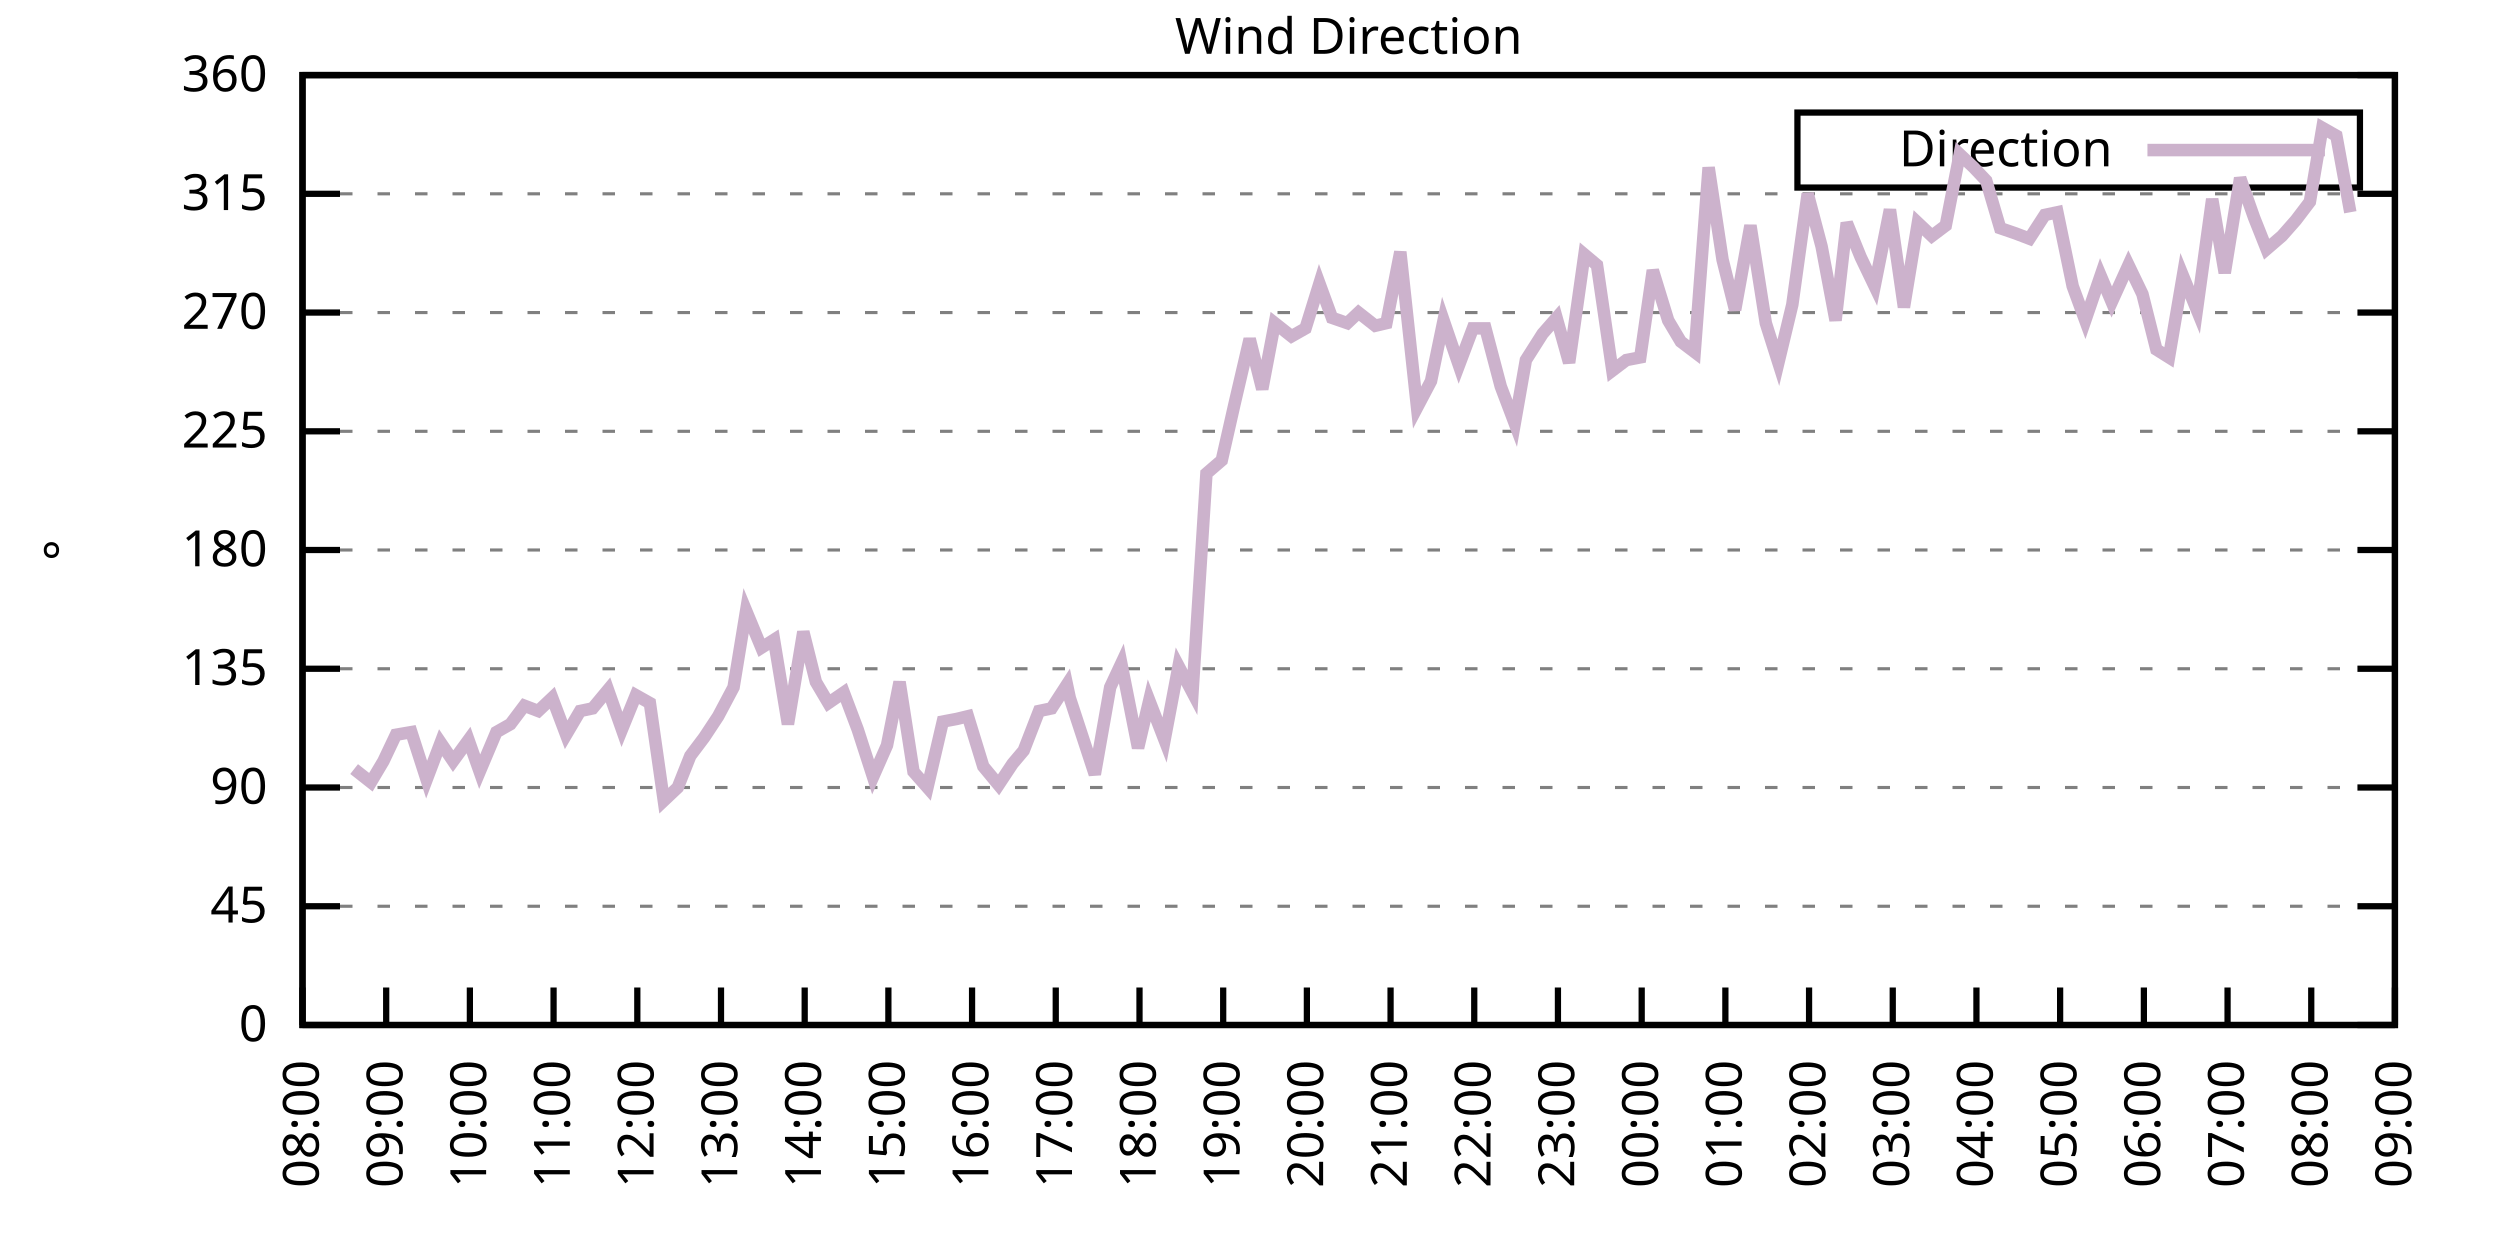
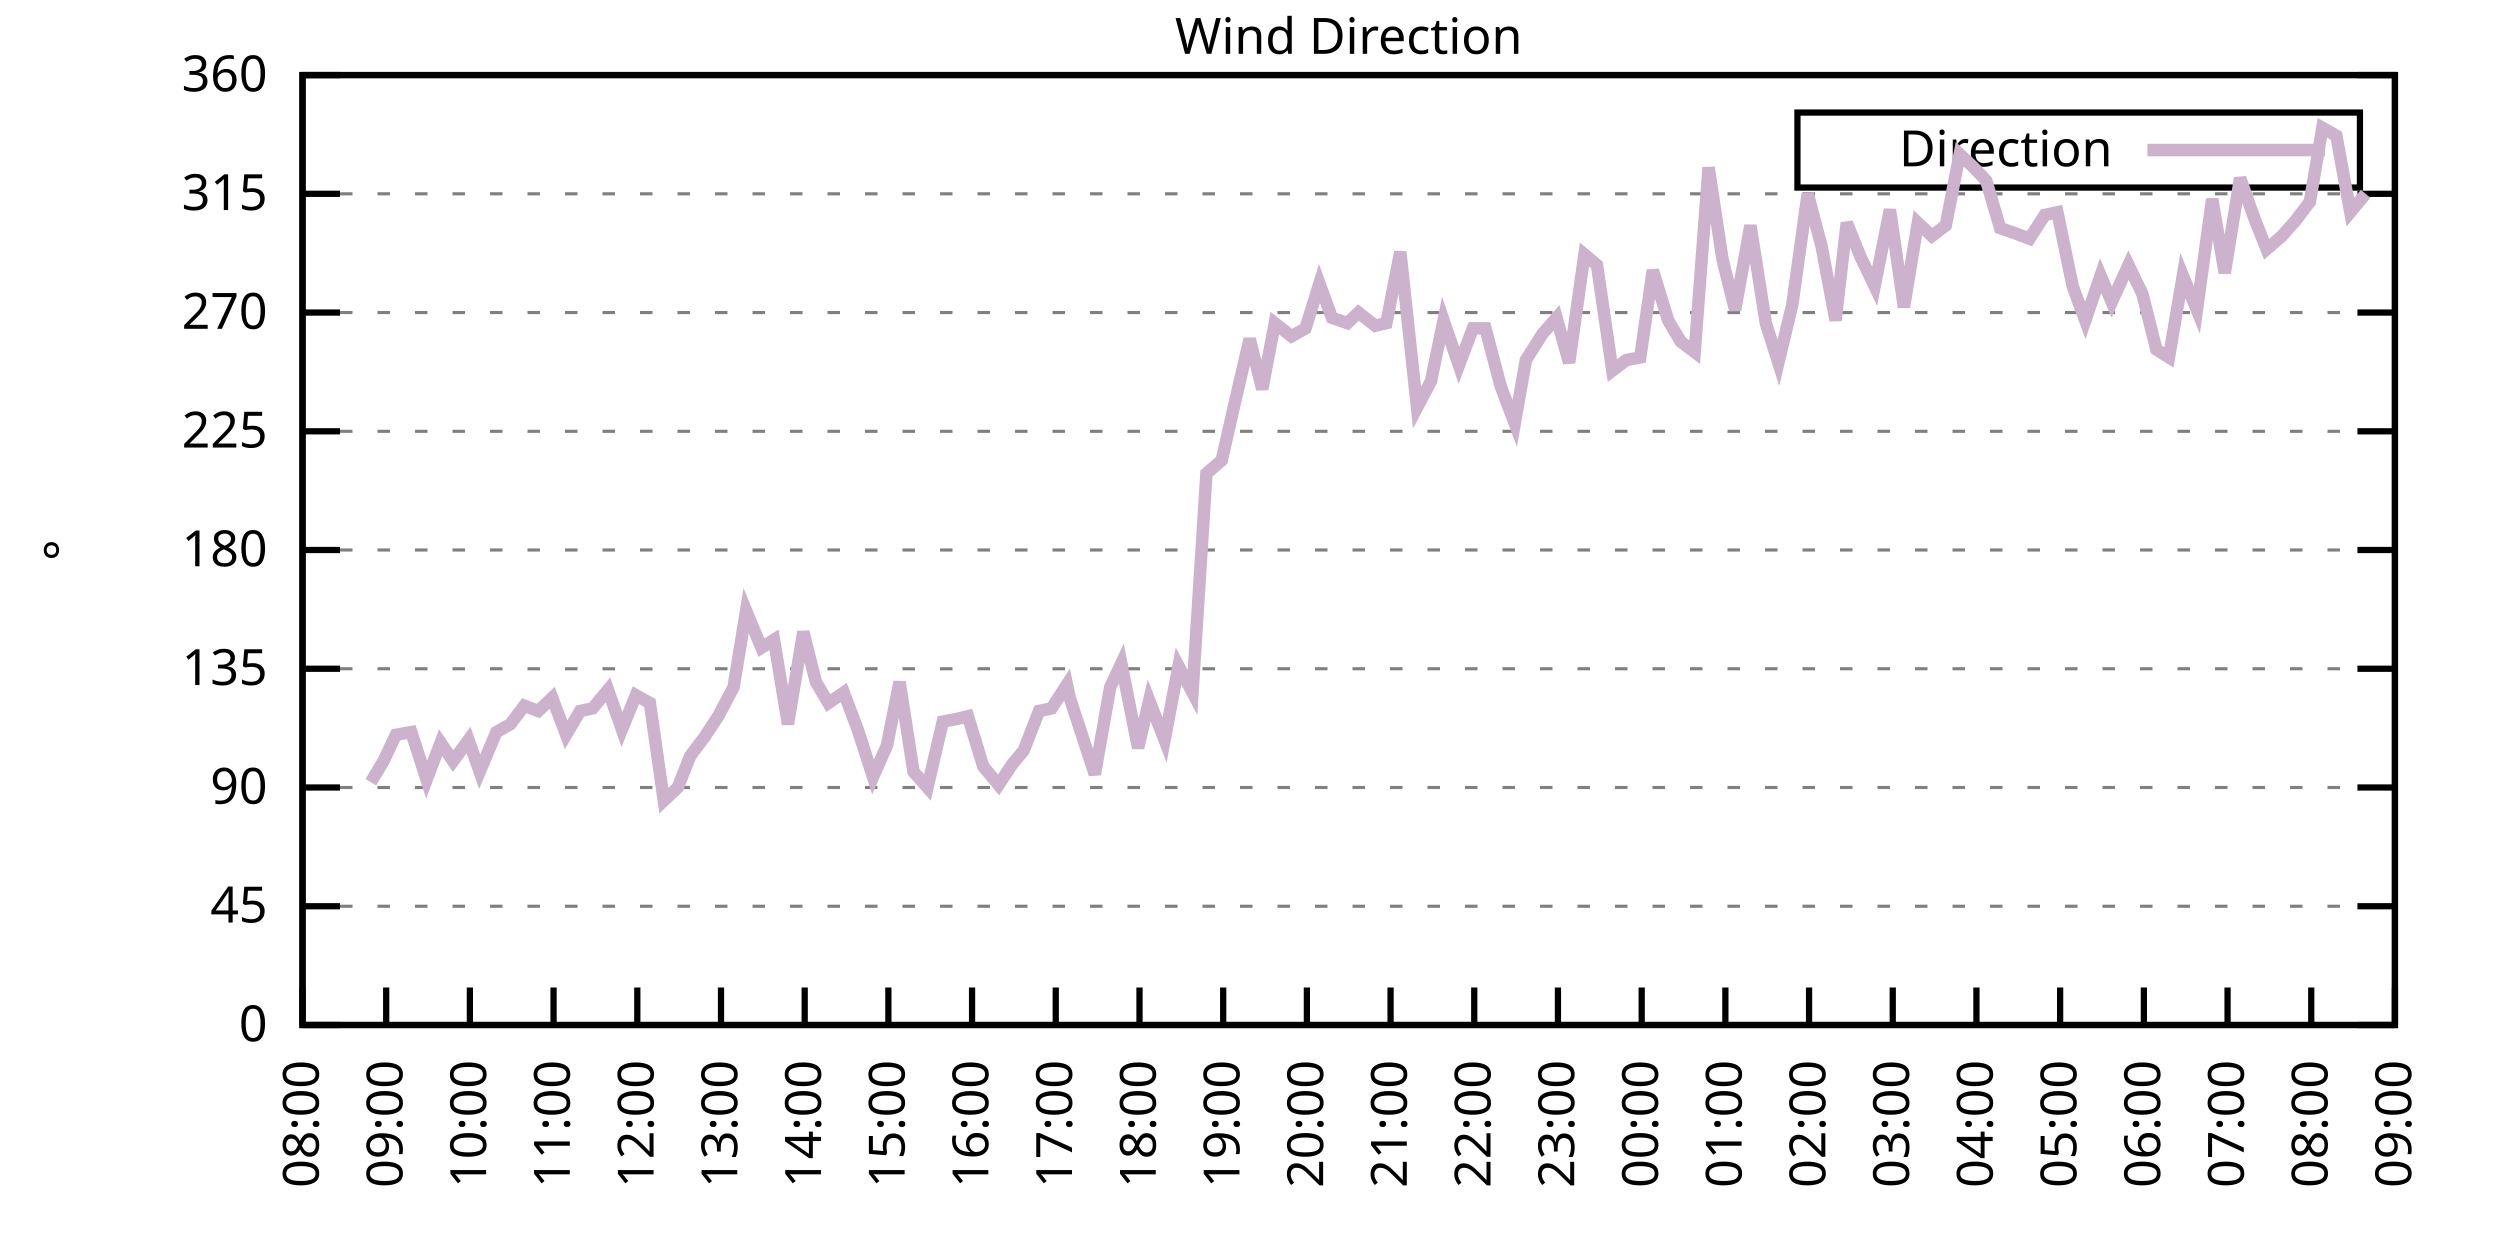
<svg xmlns="http://www.w3.org/2000/svg" xmlns:xlink="http://www.w3.org/1999/xlink" width="400" height="200" viewBox="0 0 400 200">
  <g id="gnuplot_canvas">
    <rect x="0" y="0" width="400" height="200" fill="none" />
    <defs>
      <circle id="gpDot" r="0.5" stroke-width="0.5" stroke="currentColor" />
      <path id="gpPt0" stroke-width="0.333" stroke="currentColor" d="M-1,0 h2 M0,-1 v2" />
      <path id="gpPt1" stroke-width="0.333" stroke="currentColor" d="M-1,-1 L1,1 M1,-1 L-1,1" />
      <path id="gpPt2" stroke-width="0.333" stroke="currentColor" d="M-1,0 L1,0 M0,-1 L0,1 M-1,-1 L1,1 M-1,1 L1,-1" />
      <rect id="gpPt3" stroke-width="0.333" stroke="currentColor" x="-1" y="-1" width="2" height="2" />
      <rect id="gpPt4" stroke-width="0.333" stroke="currentColor" fill="currentColor" x="-1" y="-1" width="2" height="2" />
      <circle id="gpPt5" stroke-width="0.333" stroke="currentColor" cx="0" cy="0" r="1" />
      <use xlink:href="#gpPt5" id="gpPt6" fill="currentColor" stroke="none" />
      <path id="gpPt7" stroke-width="0.333" stroke="currentColor" d="M0,-1.33 L-1.33,0.67 L1.33,0.67 z" />
      <use xlink:href="#gpPt7" id="gpPt8" fill="currentColor" stroke="none" />
      <use xlink:href="#gpPt7" id="gpPt9" stroke="currentColor" transform="rotate(180)" />
      <use xlink:href="#gpPt9" id="gpPt10" fill="currentColor" stroke="none" />
      <use xlink:href="#gpPt3" id="gpPt11" stroke="currentColor" transform="rotate(45)" />
      <use xlink:href="#gpPt11" id="gpPt12" fill="currentColor" stroke="none" />
      <path id="gpPt13" stroke-width="0.333" stroke="currentColor" d="M0,1.330 L1.265,0.411 L0.782,-1.067 L-0.782,-1.076 L-1.265,0.411 z" />
      <use xlink:href="#gpPt13" id="gpPt14" fill="currentColor" stroke="none" />
      <filter id="textbox" filterUnits="objectBoundingBox" x="0" y="0" height="1" width="1">
        <feFlood flood-color="white" flood-opacity="1" result="bgnd" />
        <feComposite in="SourceGraphic" in2="bgnd" operator="atop" />
      </filter>
      <filter id="greybox" filterUnits="objectBoundingBox" x="0" y="0" height="1" width="1">
        <feFlood flood-color="lightgrey" flood-opacity="1" result="grey" />
        <feComposite in="SourceGraphic" in2="grey" operator="atop" />
      </filter>
    </defs>
    <g fill="none" color="white" stroke="currentColor" stroke-width="1.00" stroke-linecap="butt" stroke-linejoin="miter">
</g>
    <g fill="none" color="black" stroke="currentColor" stroke-width="1.00" stroke-linecap="butt" stroke-linejoin="miter">
      <g stroke="none" shape-rendering="crispEdges">
        <polygon fill="rgb(255, 255, 255)" points="48.40,164.00 383.18,164.00 383.18,12.02 48.40,12.02 " />
      </g>
    </g>
    <g fill="none" color="black" stroke="currentColor" stroke-width="1.00" stroke-linecap="butt" stroke-linejoin="miter">
</g>
    <g fill="none" color="black" stroke="black" stroke-width="0.50" stroke-linecap="butt" stroke-linejoin="miter">
</g>
    <g fill="none" color="gray" stroke="currentColor" stroke-width="0.50" stroke-linecap="butt" stroke-linejoin="miter">
      <path stroke="gray" stroke-dasharray="2,4" class="gridline" d="M48.40,164.00 L383.19,164.00  " />
    </g>
    <g fill="none" color="gray" stroke="gray" stroke-width="1.00" stroke-linecap="butt" stroke-linejoin="miter">
</g>
    <g fill="none" color="black" stroke="currentColor" stroke-width="1.00" stroke-linecap="butt" stroke-linejoin="miter">
      <path stroke="black" d="M48.40,164.00 L54.40,164.00 M383.19,164.00 L377.19,164.00  " />
      <g transform="translate(42.80,166.60)" stroke="none" fill="black" font-family="Sans" font-size="8.00" text-anchor="end">
        <text>
          <tspan font-family="Sans"> 0</tspan>
        </text>
      </g>
    </g>
    <g fill="none" color="black" stroke="currentColor" stroke-width="1.00" stroke-linecap="butt" stroke-linejoin="miter">
</g>
    <g fill="none" color="black" stroke="black" stroke-width="0.50" stroke-linecap="butt" stroke-linejoin="miter">
</g>
    <g fill="none" color="gray" stroke="currentColor" stroke-width="0.50" stroke-linecap="butt" stroke-linejoin="miter">
      <path stroke="gray" stroke-dasharray="2,4" class="gridline" d="M48.40,145.00 L383.19,145.00  " />
    </g>
    <g fill="none" color="gray" stroke="gray" stroke-width="1.00" stroke-linecap="butt" stroke-linejoin="miter">
</g>
    <g fill="none" color="black" stroke="currentColor" stroke-width="1.00" stroke-linecap="butt" stroke-linejoin="miter">
      <path stroke="black" d="M48.40,145.00 L54.40,145.00 M383.19,145.00 L377.19,145.00  " />
      <g transform="translate(42.80,147.60)" stroke="none" fill="black" font-family="Sans" font-size="8.00" text-anchor="end">
        <text>
          <tspan font-family="Sans"> 45</tspan>
        </text>
      </g>
    </g>
    <g fill="none" color="black" stroke="currentColor" stroke-width="1.00" stroke-linecap="butt" stroke-linejoin="miter">
</g>
    <g fill="none" color="black" stroke="black" stroke-width="0.50" stroke-linecap="butt" stroke-linejoin="miter">
</g>
    <g fill="none" color="gray" stroke="currentColor" stroke-width="0.50" stroke-linecap="butt" stroke-linejoin="miter">
      <path stroke="gray" stroke-dasharray="2,4" class="gridline" d="M48.40,126.00 L383.19,126.00  " />
    </g>
    <g fill="none" color="gray" stroke="gray" stroke-width="1.00" stroke-linecap="butt" stroke-linejoin="miter">
</g>
    <g fill="none" color="black" stroke="currentColor" stroke-width="1.00" stroke-linecap="butt" stroke-linejoin="miter">
      <path stroke="black" d="M48.40,126.00 L54.40,126.00 M383.19,126.00 L377.19,126.00  " />
      <g transform="translate(42.80,128.60)" stroke="none" fill="black" font-family="Sans" font-size="8.00" text-anchor="end">
        <text>
          <tspan font-family="Sans"> 90</tspan>
        </text>
      </g>
    </g>
    <g fill="none" color="black" stroke="currentColor" stroke-width="1.00" stroke-linecap="butt" stroke-linejoin="miter">
</g>
    <g fill="none" color="black" stroke="black" stroke-width="0.50" stroke-linecap="butt" stroke-linejoin="miter">
</g>
    <g fill="none" color="gray" stroke="currentColor" stroke-width="0.50" stroke-linecap="butt" stroke-linejoin="miter">
      <path stroke="gray" stroke-dasharray="2,4" class="gridline" d="M48.40,107.00 L383.19,107.00  " />
    </g>
    <g fill="none" color="gray" stroke="gray" stroke-width="1.00" stroke-linecap="butt" stroke-linejoin="miter">
</g>
    <g fill="none" color="black" stroke="currentColor" stroke-width="1.00" stroke-linecap="butt" stroke-linejoin="miter">
      <path stroke="black" d="M48.40,107.00 L54.40,107.00 M383.19,107.00 L377.19,107.00  " />
      <g transform="translate(42.80,109.60)" stroke="none" fill="black" font-family="Sans" font-size="8.00" text-anchor="end">
        <text>
          <tspan font-family="Sans"> 135</tspan>
        </text>
      </g>
    </g>
    <g fill="none" color="black" stroke="currentColor" stroke-width="1.00" stroke-linecap="butt" stroke-linejoin="miter">
</g>
    <g fill="none" color="black" stroke="black" stroke-width="0.50" stroke-linecap="butt" stroke-linejoin="miter">
</g>
    <g fill="none" color="gray" stroke="currentColor" stroke-width="0.50" stroke-linecap="butt" stroke-linejoin="miter">
      <path stroke="gray" stroke-dasharray="2,4" class="gridline" d="M48.40,88.00 L383.19,88.00  " />
    </g>
    <g fill="none" color="gray" stroke="gray" stroke-width="1.00" stroke-linecap="butt" stroke-linejoin="miter">
</g>
    <g fill="none" color="black" stroke="currentColor" stroke-width="1.00" stroke-linecap="butt" stroke-linejoin="miter">
      <path stroke="black" d="M48.40,88.00 L54.40,88.00 M383.19,88.00 L377.19,88.00  " />
      <g transform="translate(42.80,90.60)" stroke="none" fill="black" font-family="Sans" font-size="8.00" text-anchor="end">
        <text>
          <tspan font-family="Sans"> 180</tspan>
        </text>
      </g>
    </g>
    <g fill="none" color="black" stroke="currentColor" stroke-width="1.00" stroke-linecap="butt" stroke-linejoin="miter">
</g>
    <g fill="none" color="black" stroke="black" stroke-width="0.50" stroke-linecap="butt" stroke-linejoin="miter">
</g>
    <g fill="none" color="gray" stroke="currentColor" stroke-width="0.50" stroke-linecap="butt" stroke-linejoin="miter">
      <path stroke="gray" stroke-dasharray="2,4" class="gridline" d="M48.40,69.01 L383.19,69.01  " />
    </g>
    <g fill="none" color="gray" stroke="gray" stroke-width="1.00" stroke-linecap="butt" stroke-linejoin="miter">
</g>
    <g fill="none" color="black" stroke="currentColor" stroke-width="1.00" stroke-linecap="butt" stroke-linejoin="miter">
      <path stroke="black" d="M48.40,69.01 L54.40,69.01 M383.19,69.01 L377.19,69.01  " />
      <g transform="translate(42.80,71.61)" stroke="none" fill="black" font-family="Sans" font-size="8.00" text-anchor="end">
        <text>
          <tspan font-family="Sans"> 225</tspan>
        </text>
      </g>
    </g>
    <g fill="none" color="black" stroke="currentColor" stroke-width="1.00" stroke-linecap="butt" stroke-linejoin="miter">
</g>
    <g fill="none" color="black" stroke="black" stroke-width="0.50" stroke-linecap="butt" stroke-linejoin="miter">
</g>
    <g fill="none" color="gray" stroke="currentColor" stroke-width="0.50" stroke-linecap="butt" stroke-linejoin="miter">
      <path stroke="gray" stroke-dasharray="2,4" class="gridline" d="M48.40,50.01 L383.19,50.01  " />
    </g>
    <g fill="none" color="gray" stroke="gray" stroke-width="1.00" stroke-linecap="butt" stroke-linejoin="miter">
</g>
    <g fill="none" color="black" stroke="currentColor" stroke-width="1.00" stroke-linecap="butt" stroke-linejoin="miter">
      <path stroke="black" d="M48.40,50.01 L54.40,50.01 M383.19,50.01 L377.19,50.01  " />
      <g transform="translate(42.80,52.61)" stroke="none" fill="black" font-family="Sans" font-size="8.00" text-anchor="end">
        <text>
          <tspan font-family="Sans"> 270</tspan>
        </text>
      </g>
    </g>
    <g fill="none" color="black" stroke="currentColor" stroke-width="1.00" stroke-linecap="butt" stroke-linejoin="miter">
</g>
    <g fill="none" color="black" stroke="black" stroke-width="0.50" stroke-linecap="butt" stroke-linejoin="miter">
</g>
    <g fill="none" color="gray" stroke="currentColor" stroke-width="0.50" stroke-linecap="butt" stroke-linejoin="miter">
      <path stroke="gray" stroke-dasharray="2,4" class="gridline" d="M48.40,31.01 L383.19,31.01  " />
    </g>
    <g fill="none" color="gray" stroke="gray" stroke-width="1.00" stroke-linecap="butt" stroke-linejoin="miter">
</g>
    <g fill="none" color="black" stroke="currentColor" stroke-width="1.00" stroke-linecap="butt" stroke-linejoin="miter">
      <path stroke="black" d="M48.40,31.01 L54.40,31.01 M383.19,31.01 L377.19,31.01  " />
      <g transform="translate(42.80,33.61)" stroke="none" fill="black" font-family="Sans" font-size="8.00" text-anchor="end">
        <text>
          <tspan font-family="Sans"> 315</tspan>
        </text>
      </g>
    </g>
    <g fill="none" color="black" stroke="currentColor" stroke-width="1.00" stroke-linecap="butt" stroke-linejoin="miter">
</g>
    <g fill="none" color="black" stroke="black" stroke-width="0.50" stroke-linecap="butt" stroke-linejoin="miter">
</g>
    <g fill="none" color="gray" stroke="currentColor" stroke-width="0.50" stroke-linecap="butt" stroke-linejoin="miter">
      <path stroke="gray" stroke-dasharray="2,4" class="gridline" d="M48.40,12.01 L383.19,12.01  " />
    </g>
    <g fill="none" color="gray" stroke="gray" stroke-width="1.00" stroke-linecap="butt" stroke-linejoin="miter">
</g>
    <g fill="none" color="black" stroke="currentColor" stroke-width="1.00" stroke-linecap="butt" stroke-linejoin="miter">
      <path stroke="black" d="M48.40,12.01 L54.40,12.01 M383.19,12.01 L377.19,12.01  " />
      <g transform="translate(42.80,14.61)" stroke="none" fill="black" font-family="Sans" font-size="8.00" text-anchor="end">
        <text>
          <tspan font-family="Sans"> 360</tspan>
        </text>
      </g>
    </g>
    <g fill="none" color="black" stroke="currentColor" stroke-width="1.00" stroke-linecap="butt" stroke-linejoin="miter">
      <path stroke="black" d="M48.40,164.00 L48.40,158.00  " />
      <g transform="translate(51.00,169.60) rotate(270.00)" stroke="none" fill="black" font-family="Sans" font-size="8.00" text-anchor="end">
        <text>
          <tspan font-family="Sans">08:00</tspan>
        </text>
      </g>
    </g>
    <g fill="none" color="black" stroke="currentColor" stroke-width="1.00" stroke-linecap="butt" stroke-linejoin="miter">
      <path stroke="black" d="M61.79,164.00 L61.79,158.00  " />
      <g transform="translate(64.39,169.60) rotate(270.00)" stroke="none" fill="black" font-family="Sans" font-size="8.00" text-anchor="end">
        <text>
          <tspan font-family="Sans">09:00</tspan>
        </text>
      </g>
    </g>
    <g fill="none" color="black" stroke="currentColor" stroke-width="1.00" stroke-linecap="butt" stroke-linejoin="miter">
      <path stroke="black" d="M75.18,164.00 L75.18,158.00  " />
      <g transform="translate(77.78,169.60) rotate(270.00)" stroke="none" fill="black" font-family="Sans" font-size="8.00" text-anchor="end">
        <text>
          <tspan font-family="Sans">10:00</tspan>
        </text>
      </g>
    </g>
    <g fill="none" color="black" stroke="currentColor" stroke-width="1.00" stroke-linecap="butt" stroke-linejoin="miter">
      <path stroke="black" d="M88.57,164.00 L88.57,158.00  " />
      <g transform="translate(91.17,169.60) rotate(270.00)" stroke="none" fill="black" font-family="Sans" font-size="8.00" text-anchor="end">
        <text>
          <tspan font-family="Sans">11:00</tspan>
        </text>
      </g>
    </g>
    <g fill="none" color="black" stroke="currentColor" stroke-width="1.00" stroke-linecap="butt" stroke-linejoin="miter">
      <path stroke="black" d="M101.97,164.00 L101.97,158.00  " />
      <g transform="translate(104.57,169.60) rotate(270.00)" stroke="none" fill="black" font-family="Sans" font-size="8.00" text-anchor="end">
        <text>
          <tspan font-family="Sans">12:00</tspan>
        </text>
      </g>
    </g>
    <g fill="none" color="black" stroke="currentColor" stroke-width="1.00" stroke-linecap="butt" stroke-linejoin="miter">
      <path stroke="black" d="M115.36,164.00 L115.36,158.00  " />
      <g transform="translate(117.96,169.60) rotate(270.00)" stroke="none" fill="black" font-family="Sans" font-size="8.00" text-anchor="end">
        <text>
          <tspan font-family="Sans">13:00</tspan>
        </text>
      </g>
    </g>
    <g fill="none" color="black" stroke="currentColor" stroke-width="1.00" stroke-linecap="butt" stroke-linejoin="miter">
      <path stroke="black" d="M128.75,164.00 L128.75,158.00  " />
      <g transform="translate(131.35,169.60) rotate(270.00)" stroke="none" fill="black" font-family="Sans" font-size="8.00" text-anchor="end">
        <text>
          <tspan font-family="Sans">14:00</tspan>
        </text>
      </g>
    </g>
    <g fill="none" color="black" stroke="currentColor" stroke-width="1.00" stroke-linecap="butt" stroke-linejoin="miter">
      <path stroke="black" d="M142.14,164.00 L142.14,158.00  " />
      <g transform="translate(144.74,169.60) rotate(270.00)" stroke="none" fill="black" font-family="Sans" font-size="8.00" text-anchor="end">
        <text>
          <tspan font-family="Sans">15:00</tspan>
        </text>
      </g>
    </g>
    <g fill="none" color="black" stroke="currentColor" stroke-width="1.00" stroke-linecap="butt" stroke-linejoin="miter">
      <path stroke="black" d="M155.53,164.00 L155.53,158.00  " />
      <g transform="translate(158.13,169.60) rotate(270.00)" stroke="none" fill="black" font-family="Sans" font-size="8.00" text-anchor="end">
        <text>
          <tspan font-family="Sans">16:00</tspan>
        </text>
      </g>
    </g>
    <g fill="none" color="black" stroke="currentColor" stroke-width="1.00" stroke-linecap="butt" stroke-linejoin="miter">
      <path stroke="black" d="M168.92,164.00 L168.92,158.00  " />
      <g transform="translate(171.52,169.60) rotate(270.00)" stroke="none" fill="black" font-family="Sans" font-size="8.00" text-anchor="end">
        <text>
          <tspan font-family="Sans">17:00</tspan>
        </text>
      </g>
    </g>
    <g fill="none" color="black" stroke="currentColor" stroke-width="1.00" stroke-linecap="butt" stroke-linejoin="miter">
      <path stroke="black" d="M182.32,164.00 L182.32,158.00  " />
      <g transform="translate(184.92,169.60) rotate(270.00)" stroke="none" fill="black" font-family="Sans" font-size="8.00" text-anchor="end">
        <text>
          <tspan font-family="Sans">18:00</tspan>
        </text>
      </g>
    </g>
    <g fill="none" color="black" stroke="currentColor" stroke-width="1.00" stroke-linecap="butt" stroke-linejoin="miter">
      <path stroke="black" d="M195.71,164.00 L195.71,158.00  " />
      <g transform="translate(198.31,169.60) rotate(270.00)" stroke="none" fill="black" font-family="Sans" font-size="8.00" text-anchor="end">
        <text>
          <tspan font-family="Sans">19:00</tspan>
        </text>
      </g>
    </g>
    <g fill="none" color="black" stroke="currentColor" stroke-width="1.00" stroke-linecap="butt" stroke-linejoin="miter">
      <path stroke="black" d="M209.10,164.00 L209.10,158.00  " />
      <g transform="translate(211.70,169.60) rotate(270.00)" stroke="none" fill="black" font-family="Sans" font-size="8.00" text-anchor="end">
        <text>
          <tspan font-family="Sans">20:00</tspan>
        </text>
      </g>
    </g>
    <g fill="none" color="black" stroke="currentColor" stroke-width="1.00" stroke-linecap="butt" stroke-linejoin="miter">
      <path stroke="black" d="M222.49,164.00 L222.49,158.00  " />
      <g transform="translate(225.09,169.60) rotate(270.00)" stroke="none" fill="black" font-family="Sans" font-size="8.00" text-anchor="end">
        <text>
          <tspan font-family="Sans">21:00</tspan>
        </text>
      </g>
    </g>
    <g fill="none" color="black" stroke="currentColor" stroke-width="1.00" stroke-linecap="butt" stroke-linejoin="miter">
      <path stroke="black" d="M235.88,164.00 L235.88,158.00  " />
      <g transform="translate(238.48,169.60) rotate(270.00)" stroke="none" fill="black" font-family="Sans" font-size="8.00" text-anchor="end">
        <text>
          <tspan font-family="Sans">22:00</tspan>
        </text>
      </g>
    </g>
    <g fill="none" color="black" stroke="currentColor" stroke-width="1.00" stroke-linecap="butt" stroke-linejoin="miter">
      <path stroke="black" d="M249.27,164.00 L249.27,158.00  " />
      <g transform="translate(251.87,169.60) rotate(270.00)" stroke="none" fill="black" font-family="Sans" font-size="8.00" text-anchor="end">
        <text>
          <tspan font-family="Sans">23:00</tspan>
        </text>
      </g>
    </g>
    <g fill="none" color="black" stroke="currentColor" stroke-width="1.00" stroke-linecap="butt" stroke-linejoin="miter">
      <path stroke="black" d="M262.67,164.00 L262.67,158.00  " />
      <g transform="translate(265.27,169.60) rotate(270.00)" stroke="none" fill="black" font-family="Sans" font-size="8.00" text-anchor="end">
        <text>
          <tspan font-family="Sans">00:00</tspan>
        </text>
      </g>
    </g>
    <g fill="none" color="black" stroke="currentColor" stroke-width="1.00" stroke-linecap="butt" stroke-linejoin="miter">
      <path stroke="black" d="M276.06,164.00 L276.06,158.00  " />
      <g transform="translate(278.66,169.60) rotate(270.00)" stroke="none" fill="black" font-family="Sans" font-size="8.00" text-anchor="end">
        <text>
          <tspan font-family="Sans">01:00</tspan>
        </text>
      </g>
    </g>
    <g fill="none" color="black" stroke="currentColor" stroke-width="1.00" stroke-linecap="butt" stroke-linejoin="miter">
      <path stroke="black" d="M289.45,164.00 L289.45,158.00  " />
      <g transform="translate(292.05,169.60) rotate(270.00)" stroke="none" fill="black" font-family="Sans" font-size="8.00" text-anchor="end">
        <text>
          <tspan font-family="Sans">02:00</tspan>
        </text>
      </g>
    </g>
    <g fill="none" color="black" stroke="currentColor" stroke-width="1.00" stroke-linecap="butt" stroke-linejoin="miter">
      <path stroke="black" d="M302.84,164.00 L302.84,158.00  " />
      <g transform="translate(305.44,169.60) rotate(270.00)" stroke="none" fill="black" font-family="Sans" font-size="8.00" text-anchor="end">
        <text>
          <tspan font-family="Sans">03:00</tspan>
        </text>
      </g>
    </g>
    <g fill="none" color="black" stroke="currentColor" stroke-width="1.00" stroke-linecap="butt" stroke-linejoin="miter">
      <path stroke="black" d="M316.23,164.00 L316.23,158.00  " />
      <g transform="translate(318.83,169.60) rotate(270.00)" stroke="none" fill="black" font-family="Sans" font-size="8.00" text-anchor="end">
        <text>
          <tspan font-family="Sans">04:00</tspan>
        </text>
      </g>
    </g>
    <g fill="none" color="black" stroke="currentColor" stroke-width="1.00" stroke-linecap="butt" stroke-linejoin="miter">
      <path stroke="black" d="M329.62,164.00 L329.62,158.00  " />
      <g transform="translate(332.22,169.60) rotate(270.00)" stroke="none" fill="black" font-family="Sans" font-size="8.00" text-anchor="end">
        <text>
          <tspan font-family="Sans">05:00</tspan>
        </text>
      </g>
    </g>
    <g fill="none" color="black" stroke="currentColor" stroke-width="1.00" stroke-linecap="butt" stroke-linejoin="miter">
      <path stroke="black" d="M343.02,164.00 L343.02,158.00  " />
      <g transform="translate(345.62,169.60) rotate(270.00)" stroke="none" fill="black" font-family="Sans" font-size="8.00" text-anchor="end">
        <text>
          <tspan font-family="Sans">06:00</tspan>
        </text>
      </g>
    </g>
    <g fill="none" color="black" stroke="currentColor" stroke-width="1.00" stroke-linecap="butt" stroke-linejoin="miter">
      <path stroke="black" d="M356.41,164.00 L356.41,158.00  " />
      <g transform="translate(359.01,169.60) rotate(270.00)" stroke="none" fill="black" font-family="Sans" font-size="8.00" text-anchor="end">
        <text>
          <tspan font-family="Sans">07:00</tspan>
        </text>
      </g>
    </g>
    <g fill="none" color="black" stroke="currentColor" stroke-width="1.00" stroke-linecap="butt" stroke-linejoin="miter">
      <path stroke="black" d="M369.80,164.00 L369.80,158.00  " />
      <g transform="translate(372.40,169.60) rotate(270.00)" stroke="none" fill="black" font-family="Sans" font-size="8.00" text-anchor="end">
        <text>
          <tspan font-family="Sans">08:00</tspan>
        </text>
      </g>
    </g>
    <g fill="none" color="black" stroke="currentColor" stroke-width="1.00" stroke-linecap="butt" stroke-linejoin="miter">
      <path stroke="black" d="M383.19,164.00 L383.19,158.00  " />
      <g transform="translate(385.79,169.60) rotate(270.00)" stroke="none" fill="black" font-family="Sans" font-size="8.00" text-anchor="end">
        <text>
          <tspan font-family="Sans">09:00</tspan>
        </text>
      </g>
    </g>
    <g fill="none" color="black" stroke="currentColor" stroke-width="1.00" stroke-linecap="butt" stroke-linejoin="miter">
</g>
    <g fill="none" color="black" stroke="currentColor" stroke-width="1.00" stroke-linecap="butt" stroke-linejoin="miter">
      <path stroke="black" d="M48.40,12.01 L48.40,164.00 L383.19,164.00 L383.19,12.01 L48.40,12.01 Z  " />
    </g>
    <g fill="none" color="black" stroke="currentColor" stroke-width="1.00" stroke-linecap="butt" stroke-linejoin="miter">
</g>
    <g fill="none" color="black" stroke="currentColor" stroke-width="1.00" stroke-linecap="butt" stroke-linejoin="miter">
      <path stroke="black" d="M287.59,30.01 L287.59,18.01 L377.59,18.01 L377.59,30.01 L287.59,30.01 Z  " />
    </g>
    <g id="Wind_direction_plot_1">
      <g fill="none" color="white" stroke="black" stroke-width="2.00" stroke-linecap="butt" stroke-linejoin="miter">
</g>
      <g fill="none" color="black" stroke="currentColor" stroke-width="2.00" stroke-linecap="butt" stroke-linejoin="miter">
        <g transform="translate(337.99,26.61)" stroke="none" fill="black" font-family="Sans" font-size="8.00" text-anchor="end">
          <text>
            <tspan font-family="Sans">Direction</tspan>
          </text>
        </g>
      </g>
      <g fill="none" color="black" stroke="currentColor" stroke-width="2.00" stroke-linecap="butt" stroke-linejoin="miter">
-         <path stroke="rgb(204, 178, 204)" d="M343.59,24.01 L371.99,24.01 M56.66,123.05 L59.34,125.16 L61.35,121.78 L63.35,117.56 L65.81,117.14 L68.26,124.74   L70.50,118.83 L72.50,121.78 L74.96,118.40 L76.75,123.47 L79.42,117.14 L81.66,115.87 L83.89,112.91 L86.12,113.76   L88.35,111.65 L90.58,117.56 L92.82,113.76 L94.82,113.34 L97.28,110.38 L99.51,116.71 L101.74,111.23 L103.98,112.49   L106.21,128.11 L108.44,126.00 L110.45,120.94 L112.68,117.98 L114.91,114.60 L117.37,109.96 L119.38,97.72 L121.83,103.63   L123.84,102.36 L126.07,115.87 L128.53,101.09 L130.54,109.11 L132.54,112.49 L135.00,110.80 L137.23,116.71 L139.69,124.31   L141.92,119.25 L143.93,109.11 L146.16,123.47 L148.39,126.00 L150.85,115.45 L153.08,115.03 L154.86,114.60 L157.32,122.62   L159.77,125.58 L162.01,122.20 L163.79,120.09 L166.25,113.76 L168.25,113.34 L170.71,109.54 L171.16,111.65 L175.17,123.89   L177.63,109.96 L179.41,106.16 L182.09,119.67 L183.88,112.07 L186.33,118.40 L188.57,106.58 L190.80,110.80 L193.03,75.76   L195.48,73.65 L197.49,64.78 L199.95,54.23 L201.96,62.25 L203.97,51.70 L206.64,53.81 L208.88,52.54 L211.11,45.36   L213.12,50.85 L215.57,51.70 L217.36,50.01 L220.04,52.12 L221.82,51.70 L224.05,40.30 L226.73,65.21 L228.96,60.98   L230.97,51.27 L233.43,58.45 L235.66,52.54 L237.67,52.54 L240.12,61.83 L242.36,67.74 L244.14,57.61 L246.82,53.39   L249.05,50.85 L251.06,58.03 L253.51,40.72 L255.52,42.41 L257.98,59.30 L260.21,57.61 L262.44,57.18 L264.45,43.25   L266.91,51.27 L268.92,54.65 L271.15,56.34 L273.38,26.79 L275.61,41.56 L277.62,49.59 L280.07,36.08 L282.53,51.70   L284.54,58.03 L286.77,48.74 L289.23,31.01 L291.46,39.45 L293.69,51.27 L295.48,35.65 L297.71,41.14 L299.94,45.79   L302.39,33.54 L304.63,49.16 L306.86,35.65 L309.09,37.76 L311.32,36.08 L313.55,24.68 L315.79,26.79 L317.79,28.90   L320.03,36.50 L322.48,37.34 L324.71,38.19 L327.17,34.39 L329.18,33.96 L331.63,45.79 L333.64,51.27 L336.10,44.10   L337.88,48.32 L340.56,42.41 L342.79,47.05 L345.02,55.92 L347.03,57.18 L349.26,44.10 L351.50,49.59 L353.95,31.85   L355.96,43.67 L358.42,28.48 L360.65,34.81 L362.66,39.87 L365.11,37.76 L367.34,35.23 L369.58,32.28 L371.58,20.45   L373.82,21.72 L376.05,33.96  " />
+         <path stroke="rgb(204, 178, 204)" d="M343.59,24.01 L371.99,24.01 M59.34,125.16 L61.35,121.78 L63.35,117.56 L65.81,117.14 L68.26,124.74 L70.50,118.83   L72.50,121.78 L74.96,118.40 L76.75,123.47 L79.42,117.14 L81.66,115.87 L83.89,112.91 L86.12,113.76 L88.35,111.65   L90.58,117.56 L92.82,113.76 L94.82,113.34 L97.28,110.38 L99.51,116.71 L101.74,111.23 L103.98,112.49 L106.21,128.11   L108.44,126.00 L110.45,120.94 L112.68,117.98 L114.91,114.60 L117.37,109.96 L119.38,97.72 L121.83,103.63 L123.84,102.36   L126.07,115.87 L128.53,101.09 L130.54,109.11 L132.54,112.49 L135.00,110.80 L137.23,116.71 L139.69,124.31 L141.92,119.25   L143.93,109.11 L146.16,123.47 L148.39,126.00 L150.85,115.45 L153.08,115.03 L154.86,114.60 L157.32,122.62 L159.77,125.58   L162.01,122.20 L163.79,120.09 L166.25,113.76 L168.25,113.34 L170.71,109.54 L171.16,111.65 L175.17,123.89 L177.63,109.96   L179.41,106.16 L182.09,119.67 L183.88,112.07 L186.33,118.40 L188.57,106.58 L190.80,110.80 L193.03,75.76 L195.48,73.65   L197.49,64.78 L199.95,54.23 L201.96,62.25 L203.97,51.70 L206.64,53.81 L208.88,52.54 L211.11,45.36 L213.12,50.85   L215.57,51.70 L217.36,50.01 L220.04,52.12 L221.82,51.70 L224.05,40.30 L226.73,65.21 L228.96,60.98 L230.97,51.27   L233.43,58.45 L235.66,52.54 L237.67,52.54 L240.12,61.83 L242.36,67.74 L244.14,57.61 L246.82,53.39 L249.05,50.85   L251.06,58.03 L253.51,40.72 L255.52,42.41 L257.98,59.30 L260.21,57.61 L262.44,57.18 L264.45,43.25 L266.91,51.27   L268.92,54.65 L271.15,56.34 L273.38,26.79 L275.61,41.56 L277.62,49.59 L280.07,36.08 L282.53,51.70 L284.54,58.03   L286.77,48.74 L289.23,31.01 L291.46,39.45 L293.69,51.27 L295.48,35.65 L297.71,41.14 L299.94,45.79 L302.39,33.54   L304.63,49.16 L306.86,35.65 L309.09,37.76 L311.32,36.08 L313.55,24.68 L315.79,26.79 L317.79,28.90 L320.03,36.50   L322.48,37.34 L324.71,38.19 L327.17,34.39 L329.18,33.96 L331.63,45.79 L333.64,51.27 L336.10,44.10 L337.88,48.32   L340.56,42.41 L342.79,47.05 L345.02,55.92 L347.03,57.18 L349.26,44.10 L351.50,49.59 L353.95,31.85 L355.96,43.67   L358.42,28.48 L360.65,34.81 L362.66,39.87 L365.11,37.76 L367.34,35.23 L369.58,32.28 L371.58,20.45 L373.82,21.72   L376.05,33.96 L378.50,31.01  " />
      </g>
    </g>
    <g fill="none" color="black" stroke="currentColor" stroke-width="2.00" stroke-linecap="butt" stroke-linejoin="miter">
</g>
    <g fill="none" color="black" stroke="black" stroke-width="1.00" stroke-linecap="butt" stroke-linejoin="miter">
</g>
    <g fill="none" color="black" stroke="currentColor" stroke-width="1.00" stroke-linecap="butt" stroke-linejoin="miter">
      <path stroke="black" d="M48.40,12.01 L48.40,164.00 L383.19,164.00 L383.19,12.01 L48.40,12.01 Z  " />
      <g transform="translate(12.80,88.01) rotate(270.00)" stroke="none" fill="black" font-family="Sans" font-size="8.00" text-anchor="middle">
        <text>
          <tspan font-family="Sans">°</tspan>
        </text>
      </g>
    </g>
    <g fill="none" color="black" stroke="currentColor" stroke-width="1.00" stroke-linecap="butt" stroke-linejoin="miter">
</g>
    <g fill="none" color="black" stroke="currentColor" stroke-width="1.00" stroke-linecap="butt" stroke-linejoin="miter">
      <g transform="translate(215.79,8.61)" stroke="none" fill="black" font-family="Sans" font-size="8.00" text-anchor="middle">
        <text>
          <tspan font-family="Sans">Wind Direction</tspan>
        </text>
      </g>
    </g>
    <g fill="none" color="black" stroke="currentColor" stroke-width="1.00" stroke-linecap="butt" stroke-linejoin="miter">
</g>
  </g>
</svg>
